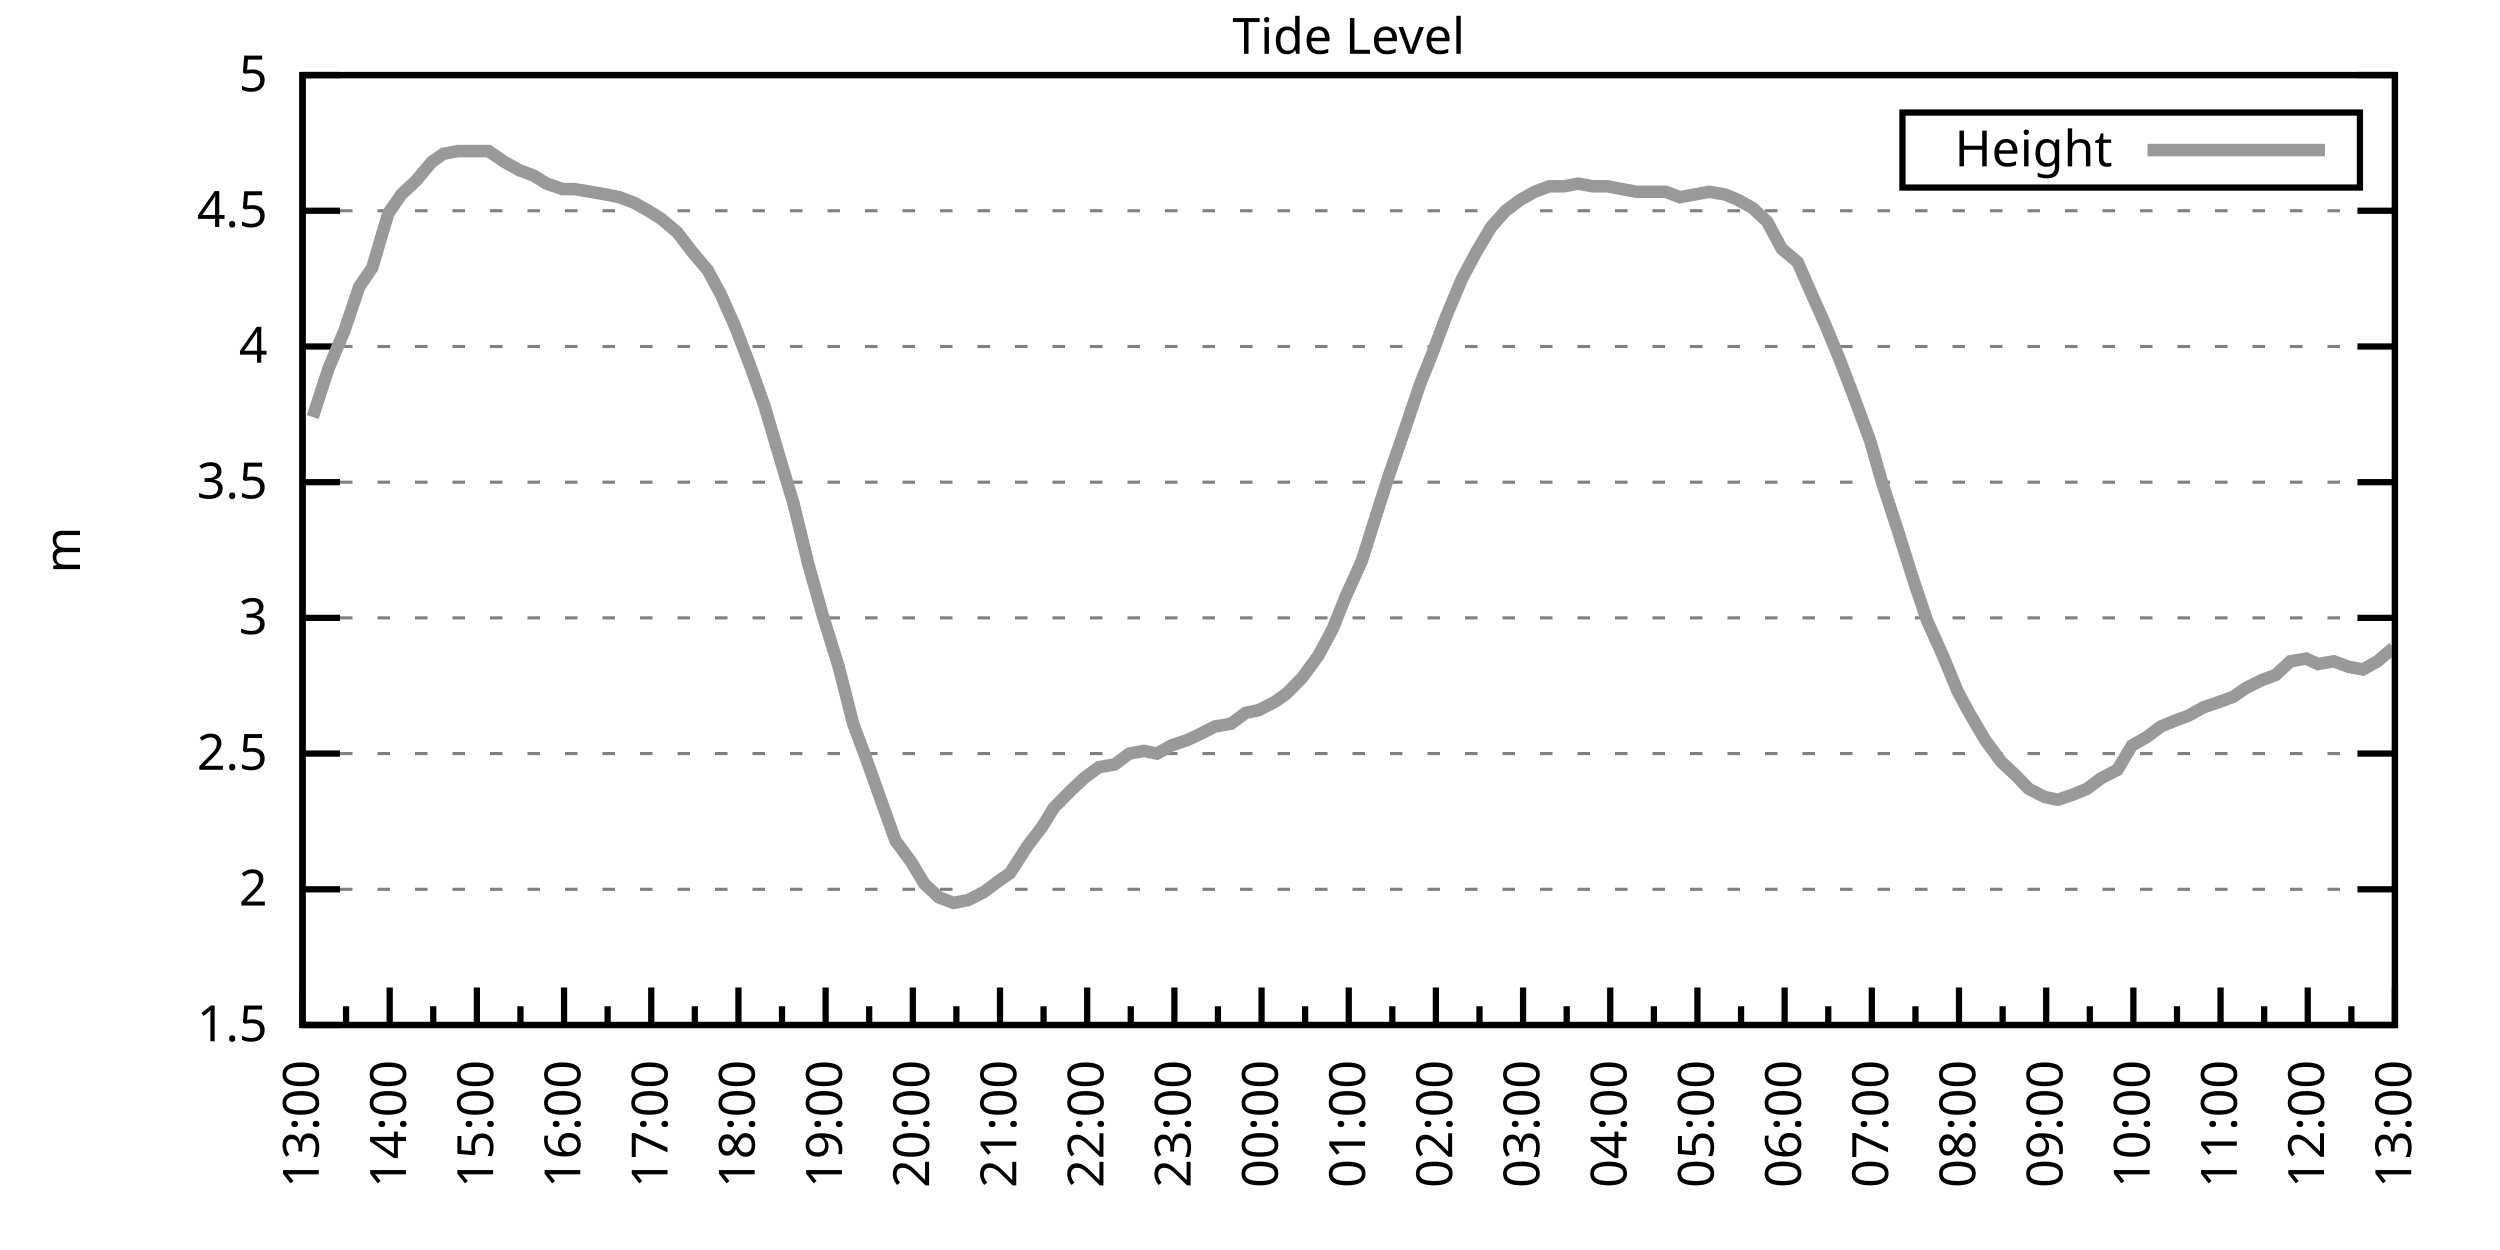
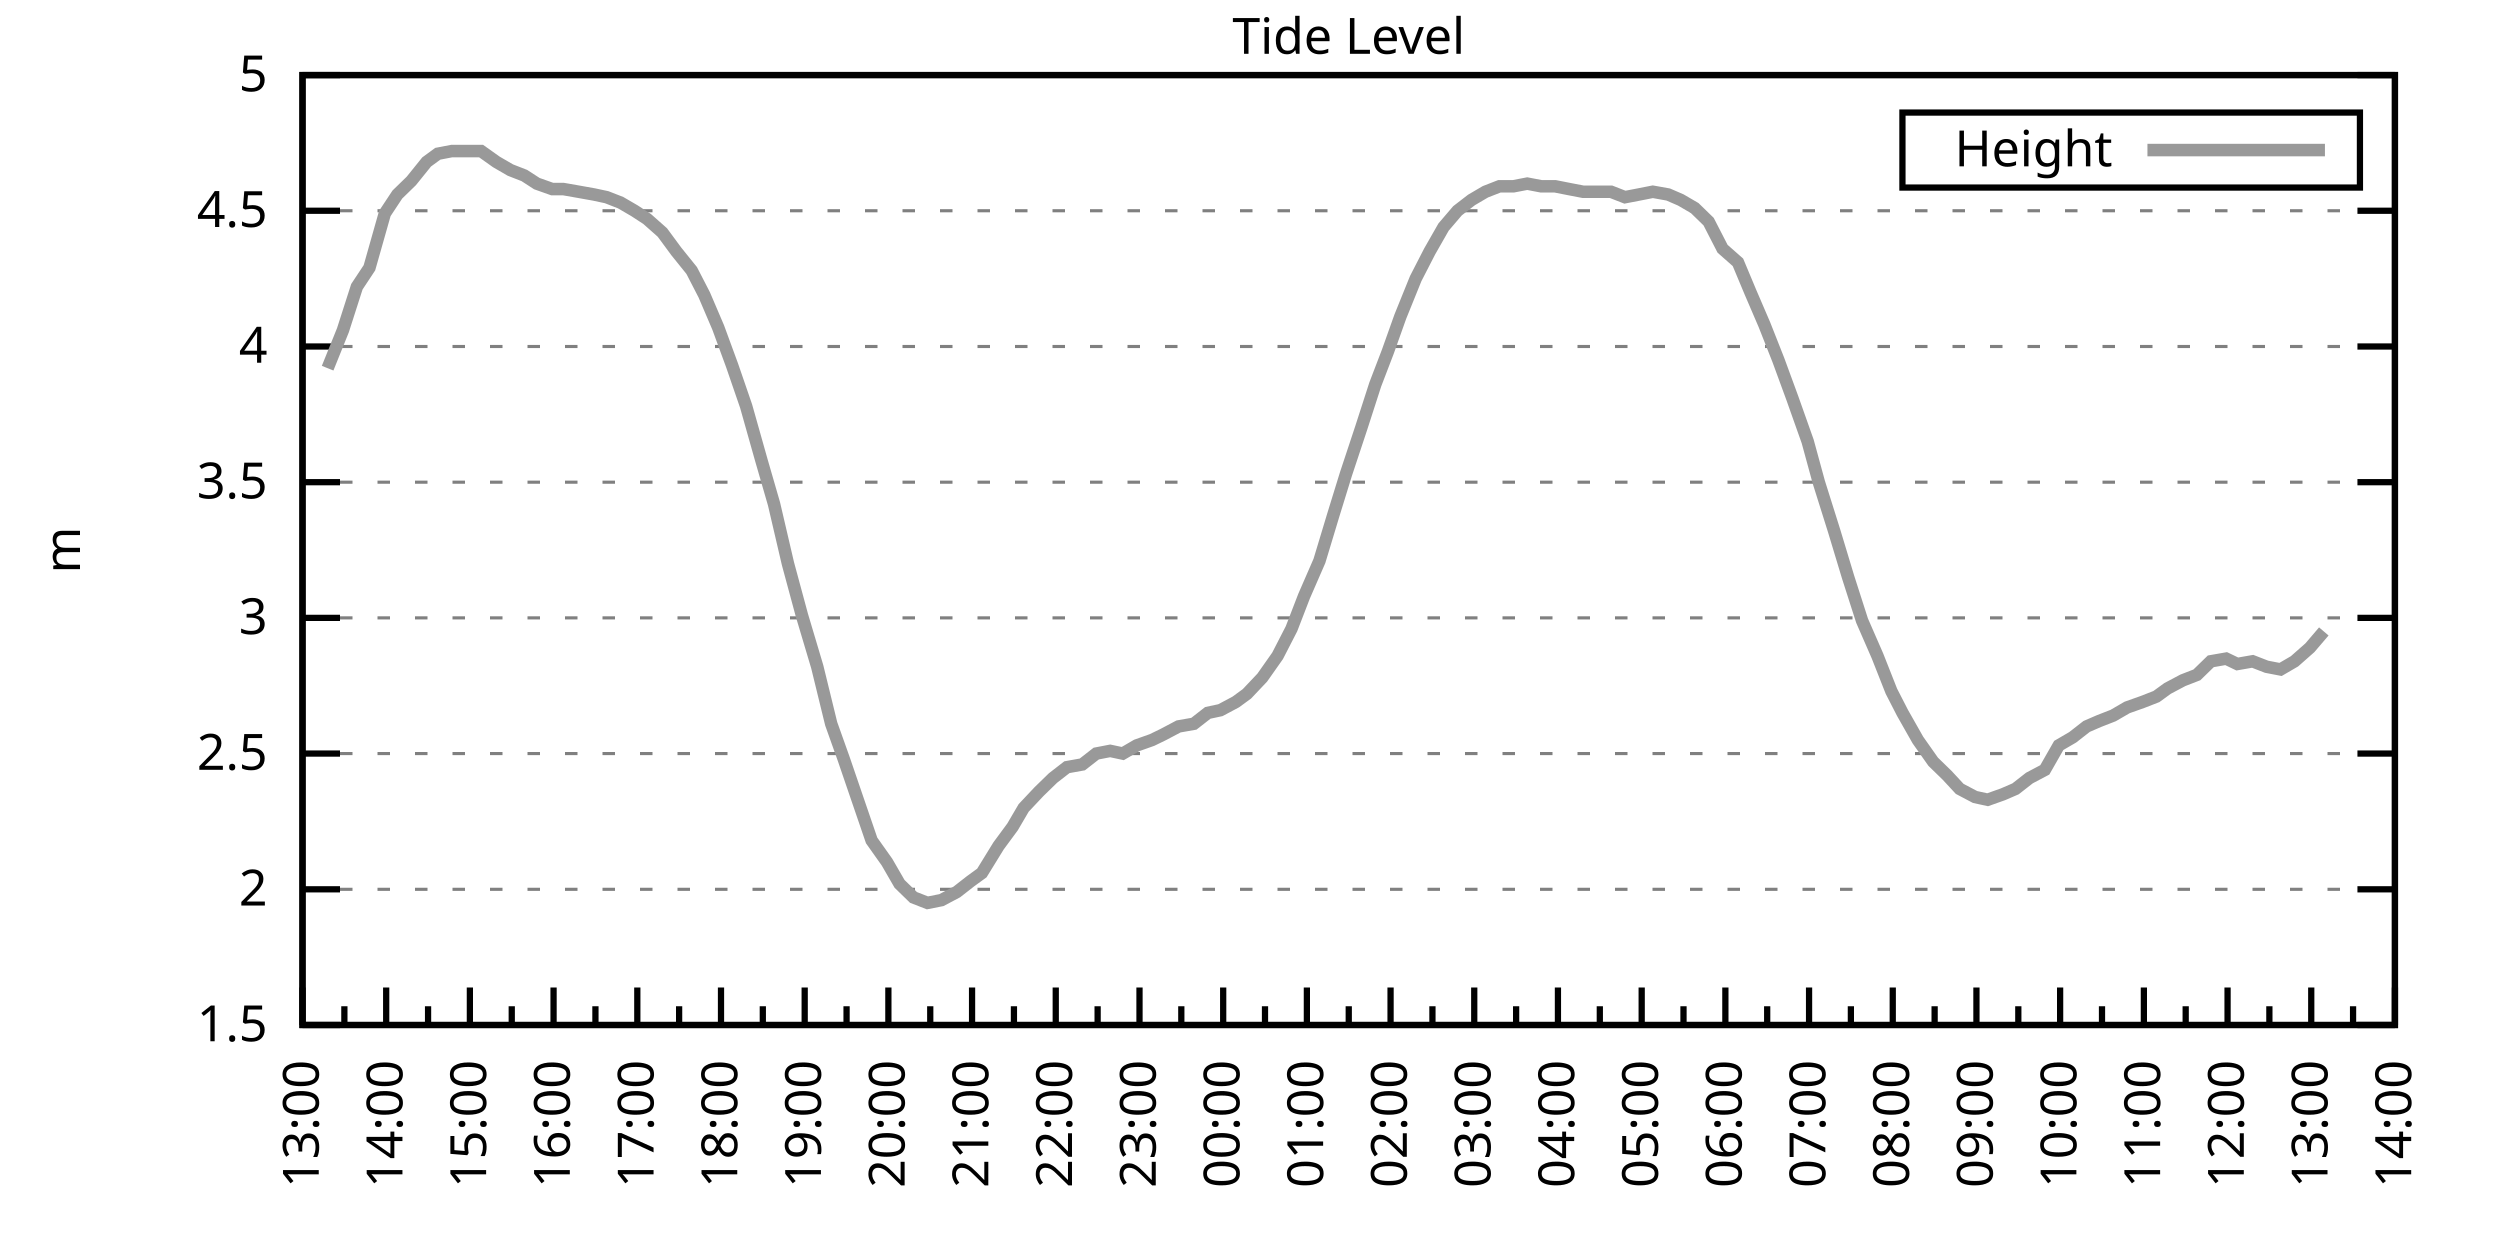
<svg xmlns="http://www.w3.org/2000/svg" xmlns:xlink="http://www.w3.org/1999/xlink" width="400" height="200" viewBox="0 0 400 200">
  <g id="gnuplot_canvas">
    <rect x="0" y="0" width="400" height="200" fill="none" />
    <defs>
      <circle id="gpDot" r="0.5" stroke-width="0.5" stroke="currentColor" />
      <path id="gpPt0" stroke-width="0.333" stroke="currentColor" d="M-1,0 h2 M0,-1 v2" />
      <path id="gpPt1" stroke-width="0.333" stroke="currentColor" d="M-1,-1 L1,1 M1,-1 L-1,1" />
      <path id="gpPt2" stroke-width="0.333" stroke="currentColor" d="M-1,0 L1,0 M0,-1 L0,1 M-1,-1 L1,1 M-1,1 L1,-1" />
      <rect id="gpPt3" stroke-width="0.333" stroke="currentColor" x="-1" y="-1" width="2" height="2" />
      <rect id="gpPt4" stroke-width="0.333" stroke="currentColor" fill="currentColor" x="-1" y="-1" width="2" height="2" />
      <circle id="gpPt5" stroke-width="0.333" stroke="currentColor" cx="0" cy="0" r="1" />
      <use xlink:href="#gpPt5" id="gpPt6" fill="currentColor" stroke="none" />
      <path id="gpPt7" stroke-width="0.333" stroke="currentColor" d="M0,-1.33 L-1.33,0.67 L1.33,0.67 z" />
      <use xlink:href="#gpPt7" id="gpPt8" fill="currentColor" stroke="none" />
      <use xlink:href="#gpPt7" id="gpPt9" stroke="currentColor" transform="rotate(180)" />
      <use xlink:href="#gpPt9" id="gpPt10" fill="currentColor" stroke="none" />
      <use xlink:href="#gpPt3" id="gpPt11" stroke="currentColor" transform="rotate(45)" />
      <use xlink:href="#gpPt11" id="gpPt12" fill="currentColor" stroke="none" />
      <path id="gpPt13" stroke-width="0.333" stroke="currentColor" d="M0,1.330 L1.265,0.411 L0.782,-1.067 L-0.782,-1.076 L-1.265,0.411 z" />
      <use xlink:href="#gpPt13" id="gpPt14" fill="currentColor" stroke="none" />
      <filter id="textbox" filterUnits="objectBoundingBox" x="0" y="0" height="1" width="1">
        <feFlood flood-color="white" flood-opacity="1" result="bgnd" />
        <feComposite in="SourceGraphic" in2="bgnd" operator="atop" />
      </filter>
      <filter id="greybox" filterUnits="objectBoundingBox" x="0" y="0" height="1" width="1">
        <feFlood flood-color="lightgrey" flood-opacity="1" result="grey" />
        <feComposite in="SourceGraphic" in2="grey" operator="atop" />
      </filter>
    </defs>
    <g fill="none" color="white" stroke="currentColor" stroke-width="1.00" stroke-linecap="butt" stroke-linejoin="miter">
</g>
    <g fill="none" color="black" stroke="currentColor" stroke-width="1.00" stroke-linecap="butt" stroke-linejoin="miter">
      <g stroke="none" shape-rendering="crispEdges">
        <polygon fill="rgb(255, 255, 255)" points="48.40,164.00 383.18,164.00 383.18,12.02 48.40,12.02 " />
      </g>
    </g>
    <g fill="none" color="black" stroke="currentColor" stroke-width="1.00" stroke-linecap="butt" stroke-linejoin="miter">
</g>
    <g fill="none" color="black" stroke="black" stroke-width="0.50" stroke-linecap="butt" stroke-linejoin="miter">
</g>
    <g fill="none" color="gray" stroke="currentColor" stroke-width="0.50" stroke-linecap="butt" stroke-linejoin="miter">
      <path stroke="gray" stroke-dasharray="2,4" class="gridline" d="M48.40,164.00 L383.19,164.00  " />
    </g>
    <g fill="none" color="gray" stroke="gray" stroke-width="1.00" stroke-linecap="butt" stroke-linejoin="miter">
</g>
    <g fill="none" color="black" stroke="currentColor" stroke-width="1.00" stroke-linecap="butt" stroke-linejoin="miter">
      <path stroke="black" d="M48.40,164.00 L54.40,164.00 M383.19,164.00 L377.19,164.00  " />
      <g transform="translate(42.80,166.60)" stroke="none" fill="black" font-family="Sans" font-size="8.00" text-anchor="end">
        <text>
          <tspan font-family="Sans"> 1.5</tspan>
        </text>
      </g>
    </g>
    <g fill="none" color="black" stroke="currentColor" stroke-width="1.00" stroke-linecap="butt" stroke-linejoin="miter">
</g>
    <g fill="none" color="black" stroke="black" stroke-width="0.50" stroke-linecap="butt" stroke-linejoin="miter">
</g>
    <g fill="none" color="gray" stroke="currentColor" stroke-width="0.50" stroke-linecap="butt" stroke-linejoin="miter">
      <path stroke="gray" stroke-dasharray="2,4" class="gridline" d="M48.40,142.29 L383.19,142.29  " />
    </g>
    <g fill="none" color="gray" stroke="gray" stroke-width="1.00" stroke-linecap="butt" stroke-linejoin="miter">
</g>
    <g fill="none" color="black" stroke="currentColor" stroke-width="1.00" stroke-linecap="butt" stroke-linejoin="miter">
      <path stroke="black" d="M48.40,142.29 L54.40,142.29 M383.19,142.29 L377.19,142.29  " />
      <g transform="translate(42.80,144.89)" stroke="none" fill="black" font-family="Sans" font-size="8.00" text-anchor="end">
        <text>
          <tspan font-family="Sans"> 2</tspan>
        </text>
      </g>
    </g>
    <g fill="none" color="black" stroke="currentColor" stroke-width="1.00" stroke-linecap="butt" stroke-linejoin="miter">
</g>
    <g fill="none" color="black" stroke="black" stroke-width="0.50" stroke-linecap="butt" stroke-linejoin="miter">
</g>
    <g fill="none" color="gray" stroke="currentColor" stroke-width="0.50" stroke-linecap="butt" stroke-linejoin="miter">
      <path stroke="gray" stroke-dasharray="2,4" class="gridline" d="M48.40,120.57 L383.19,120.57  " />
    </g>
    <g fill="none" color="gray" stroke="gray" stroke-width="1.00" stroke-linecap="butt" stroke-linejoin="miter">
</g>
    <g fill="none" color="black" stroke="currentColor" stroke-width="1.00" stroke-linecap="butt" stroke-linejoin="miter">
      <path stroke="black" d="M48.40,120.57 L54.40,120.57 M383.19,120.57 L377.19,120.57  " />
      <g transform="translate(42.80,123.17)" stroke="none" fill="black" font-family="Sans" font-size="8.00" text-anchor="end">
        <text>
          <tspan font-family="Sans"> 2.5</tspan>
        </text>
      </g>
    </g>
    <g fill="none" color="black" stroke="currentColor" stroke-width="1.00" stroke-linecap="butt" stroke-linejoin="miter">
</g>
    <g fill="none" color="black" stroke="black" stroke-width="0.50" stroke-linecap="butt" stroke-linejoin="miter">
</g>
    <g fill="none" color="gray" stroke="currentColor" stroke-width="0.50" stroke-linecap="butt" stroke-linejoin="miter">
      <path stroke="gray" stroke-dasharray="2,4" class="gridline" d="M48.40,98.86 L383.19,98.86  " />
    </g>
    <g fill="none" color="gray" stroke="gray" stroke-width="1.00" stroke-linecap="butt" stroke-linejoin="miter">
</g>
    <g fill="none" color="black" stroke="currentColor" stroke-width="1.00" stroke-linecap="butt" stroke-linejoin="miter">
      <path stroke="black" d="M48.40,98.86 L54.40,98.86 M383.19,98.86 L377.19,98.86  " />
      <g transform="translate(42.80,101.46)" stroke="none" fill="black" font-family="Sans" font-size="8.00" text-anchor="end">
        <text>
          <tspan font-family="Sans"> 3</tspan>
        </text>
      </g>
    </g>
    <g fill="none" color="black" stroke="currentColor" stroke-width="1.00" stroke-linecap="butt" stroke-linejoin="miter">
</g>
    <g fill="none" color="black" stroke="black" stroke-width="0.50" stroke-linecap="butt" stroke-linejoin="miter">
</g>
    <g fill="none" color="gray" stroke="currentColor" stroke-width="0.50" stroke-linecap="butt" stroke-linejoin="miter">
      <path stroke="gray" stroke-dasharray="2,4" class="gridline" d="M48.40,77.15 L383.19,77.15  " />
    </g>
    <g fill="none" color="gray" stroke="gray" stroke-width="1.00" stroke-linecap="butt" stroke-linejoin="miter">
</g>
    <g fill="none" color="black" stroke="currentColor" stroke-width="1.00" stroke-linecap="butt" stroke-linejoin="miter">
      <path stroke="black" d="M48.40,77.15 L54.40,77.15 M383.19,77.15 L377.19,77.15  " />
      <g transform="translate(42.80,79.75)" stroke="none" fill="black" font-family="Sans" font-size="8.00" text-anchor="end">
        <text>
          <tspan font-family="Sans"> 3.5</tspan>
        </text>
      </g>
    </g>
    <g fill="none" color="black" stroke="currentColor" stroke-width="1.00" stroke-linecap="butt" stroke-linejoin="miter">
</g>
    <g fill="none" color="black" stroke="black" stroke-width="0.50" stroke-linecap="butt" stroke-linejoin="miter">
</g>
    <g fill="none" color="gray" stroke="currentColor" stroke-width="0.50" stroke-linecap="butt" stroke-linejoin="miter">
      <path stroke="gray" stroke-dasharray="2,4" class="gridline" d="M48.40,55.44 L383.19,55.44  " />
    </g>
    <g fill="none" color="gray" stroke="gray" stroke-width="1.00" stroke-linecap="butt" stroke-linejoin="miter">
</g>
    <g fill="none" color="black" stroke="currentColor" stroke-width="1.00" stroke-linecap="butt" stroke-linejoin="miter">
      <path stroke="black" d="M48.40,55.44 L54.40,55.44 M383.19,55.44 L377.19,55.44  " />
      <g transform="translate(42.80,58.04)" stroke="none" fill="black" font-family="Sans" font-size="8.00" text-anchor="end">
        <text>
          <tspan font-family="Sans"> 4</tspan>
        </text>
      </g>
    </g>
    <g fill="none" color="black" stroke="currentColor" stroke-width="1.00" stroke-linecap="butt" stroke-linejoin="miter">
</g>
    <g fill="none" color="black" stroke="black" stroke-width="0.50" stroke-linecap="butt" stroke-linejoin="miter">
</g>
    <g fill="none" color="gray" stroke="currentColor" stroke-width="0.50" stroke-linecap="butt" stroke-linejoin="miter">
      <path stroke="gray" stroke-dasharray="2,4" class="gridline" d="M48.40,33.72 L383.19,33.72  " />
    </g>
    <g fill="none" color="gray" stroke="gray" stroke-width="1.00" stroke-linecap="butt" stroke-linejoin="miter">
</g>
    <g fill="none" color="black" stroke="currentColor" stroke-width="1.00" stroke-linecap="butt" stroke-linejoin="miter">
      <path stroke="black" d="M48.40,33.72 L54.40,33.72 M383.19,33.72 L377.19,33.72  " />
      <g transform="translate(42.80,36.32)" stroke="none" fill="black" font-family="Sans" font-size="8.00" text-anchor="end">
        <text>
          <tspan font-family="Sans"> 4.5</tspan>
        </text>
      </g>
    </g>
    <g fill="none" color="black" stroke="currentColor" stroke-width="1.00" stroke-linecap="butt" stroke-linejoin="miter">
</g>
    <g fill="none" color="black" stroke="black" stroke-width="0.50" stroke-linecap="butt" stroke-linejoin="miter">
</g>
    <g fill="none" color="gray" stroke="currentColor" stroke-width="0.50" stroke-linecap="butt" stroke-linejoin="miter">
      <path stroke="gray" stroke-dasharray="2,4" class="gridline" d="M48.40,12.01 L383.19,12.01  " />
    </g>
    <g fill="none" color="gray" stroke="gray" stroke-width="1.00" stroke-linecap="butt" stroke-linejoin="miter">
</g>
    <g fill="none" color="black" stroke="currentColor" stroke-width="1.00" stroke-linecap="butt" stroke-linejoin="miter">
      <path stroke="black" d="M48.40,12.01 L54.40,12.01 M383.19,12.01 L377.19,12.01  " />
      <g transform="translate(42.80,14.61)" stroke="none" fill="black" font-family="Sans" font-size="8.00" text-anchor="end">
        <text>
          <tspan font-family="Sans"> 5</tspan>
        </text>
      </g>
    </g>
    <g fill="none" color="black" stroke="currentColor" stroke-width="1.00" stroke-linecap="butt" stroke-linejoin="miter">
      <path stroke="black" d="M48.40,164.00 L48.40,158.00  " />
      <g transform="translate(51.00,169.60) rotate(270)" stroke="none" fill="black" font-family="Sans" font-size="8.00" text-anchor="end">
        <text>
          <tspan font-family="Sans">13:00</tspan>
        </text>
      </g>
    </g>
    <g fill="none" color="black" stroke="currentColor" stroke-width="1.00" stroke-linecap="butt" stroke-linejoin="miter">
-       <path stroke="black" d="M55.37,164.00 L55.37,161.00 M62.35,164.00 L62.35,158.00  " />
-       <g transform="translate(64.95,169.60) rotate(270)" stroke="none" fill="black" font-family="Sans" font-size="8.00" text-anchor="end">
+       <path stroke="black" d="M55.10,164.00 L55.10,161.00 M61.79,164.00 L61.79,158.00  " />
+       <g transform="translate(64.39,169.60) rotate(270)" stroke="none" fill="black" font-family="Sans" font-size="8.00" text-anchor="end">
        <text>
          <tspan font-family="Sans">14:00</tspan>
        </text>
      </g>
    </g>
    <g fill="none" color="black" stroke="currentColor" stroke-width="1.00" stroke-linecap="butt" stroke-linejoin="miter">
-       <path stroke="black" d="M69.32,164.00 L69.32,161.00 M76.30,164.00 L76.30,158.00  " />
-       <g transform="translate(78.90,169.60) rotate(270)" stroke="none" fill="black" font-family="Sans" font-size="8.00" text-anchor="end">
+       <path stroke="black" d="M68.49,164.00 L68.49,161.00 M75.18,164.00 L75.18,158.00  " />
+       <g transform="translate(77.78,169.60) rotate(270)" stroke="none" fill="black" font-family="Sans" font-size="8.00" text-anchor="end">
        <text>
          <tspan font-family="Sans">15:00</tspan>
        </text>
      </g>
    </g>
    <g fill="none" color="black" stroke="currentColor" stroke-width="1.00" stroke-linecap="butt" stroke-linejoin="miter">
-       <path stroke="black" d="M83.27,164.00 L83.27,161.00 M90.25,164.00 L90.25,158.00  " />
-       <g transform="translate(92.85,169.60) rotate(270)" stroke="none" fill="black" font-family="Sans" font-size="8.00" text-anchor="end">
+       <path stroke="black" d="M81.88,164.00 L81.88,161.00 M88.57,164.00 L88.57,158.00  " />
+       <g transform="translate(91.17,169.60) rotate(270)" stroke="none" fill="black" font-family="Sans" font-size="8.00" text-anchor="end">
        <text>
          <tspan font-family="Sans">16:00</tspan>
        </text>
      </g>
    </g>
    <g fill="none" color="black" stroke="currentColor" stroke-width="1.00" stroke-linecap="butt" stroke-linejoin="miter">
-       <path stroke="black" d="M97.22,164.00 L97.22,161.00 M104.20,164.00 L104.20,158.00  " />
-       <g transform="translate(106.80,169.60) rotate(270)" stroke="none" fill="black" font-family="Sans" font-size="8.00" text-anchor="end">
+       <path stroke="black" d="M95.27,164.00 L95.27,161.00 M101.97,164.00 L101.97,158.00  " />
+       <g transform="translate(104.57,169.60) rotate(270)" stroke="none" fill="black" font-family="Sans" font-size="8.00" text-anchor="end">
        <text>
          <tspan font-family="Sans">17:00</tspan>
        </text>
      </g>
    </g>
    <g fill="none" color="black" stroke="currentColor" stroke-width="1.00" stroke-linecap="butt" stroke-linejoin="miter">
-       <path stroke="black" d="M111.17,164.00 L111.17,161.00 M118.15,164.00 L118.15,158.00  " />
-       <g transform="translate(120.75,169.60) rotate(270)" stroke="none" fill="black" font-family="Sans" font-size="8.00" text-anchor="end">
+       <path stroke="black" d="M108.66,164.00 L108.66,161.00 M115.36,164.00 L115.36,158.00  " />
+       <g transform="translate(117.96,169.60) rotate(270)" stroke="none" fill="black" font-family="Sans" font-size="8.00" text-anchor="end">
        <text>
          <tspan font-family="Sans">18:00</tspan>
        </text>
      </g>
    </g>
    <g fill="none" color="black" stroke="currentColor" stroke-width="1.00" stroke-linecap="butt" stroke-linejoin="miter">
-       <path stroke="black" d="M125.12,164.00 L125.12,161.00 M132.10,164.00 L132.10,158.00  " />
-       <g transform="translate(134.70,169.60) rotate(270)" stroke="none" fill="black" font-family="Sans" font-size="8.00" text-anchor="end">
+       <path stroke="black" d="M122.05,164.00 L122.05,161.00 M128.75,164.00 L128.75,158.00  " />
+       <g transform="translate(131.35,169.60) rotate(270)" stroke="none" fill="black" font-family="Sans" font-size="8.00" text-anchor="end">
        <text>
          <tspan font-family="Sans">19:00</tspan>
        </text>
      </g>
    </g>
    <g fill="none" color="black" stroke="currentColor" stroke-width="1.00" stroke-linecap="butt" stroke-linejoin="miter">
-       <path stroke="black" d="M139.07,164.00 L139.07,161.00 M146.05,164.00 L146.05,158.00  " />
-       <g transform="translate(148.65,169.60) rotate(270)" stroke="none" fill="black" font-family="Sans" font-size="8.00" text-anchor="end">
+       <path stroke="black" d="M135.45,164.00 L135.45,161.00 M142.14,164.00 L142.14,158.00  " />
+       <g transform="translate(144.74,169.60) rotate(270)" stroke="none" fill="black" font-family="Sans" font-size="8.00" text-anchor="end">
        <text>
          <tspan font-family="Sans">20:00</tspan>
        </text>
      </g>
    </g>
    <g fill="none" color="black" stroke="currentColor" stroke-width="1.00" stroke-linecap="butt" stroke-linejoin="miter">
-       <path stroke="black" d="M153.02,164.00 L153.02,161.00 M160.00,164.00 L160.00,158.00  " />
-       <g transform="translate(162.60,169.60) rotate(270)" stroke="none" fill="black" font-family="Sans" font-size="8.00" text-anchor="end">
+       <path stroke="black" d="M148.84,164.00 L148.84,161.00 M155.53,164.00 L155.53,158.00  " />
+       <g transform="translate(158.13,169.60) rotate(270)" stroke="none" fill="black" font-family="Sans" font-size="8.00" text-anchor="end">
        <text>
          <tspan font-family="Sans">21:00</tspan>
        </text>
      </g>
    </g>
    <g fill="none" color="black" stroke="currentColor" stroke-width="1.00" stroke-linecap="butt" stroke-linejoin="miter">
-       <path stroke="black" d="M166.97,164.00 L166.97,161.00 M173.95,164.00 L173.95,158.00  " />
-       <g transform="translate(176.55,169.60) rotate(270)" stroke="none" fill="black" font-family="Sans" font-size="8.00" text-anchor="end">
+       <path stroke="black" d="M162.23,164.00 L162.23,161.00 M168.92,164.00 L168.92,158.00  " />
+       <g transform="translate(171.52,169.60) rotate(270)" stroke="none" fill="black" font-family="Sans" font-size="8.00" text-anchor="end">
        <text>
          <tspan font-family="Sans">22:00</tspan>
        </text>
      </g>
    </g>
    <g fill="none" color="black" stroke="currentColor" stroke-width="1.00" stroke-linecap="butt" stroke-linejoin="miter">
-       <path stroke="black" d="M180.92,164.00 L180.92,161.00 M187.90,164.00 L187.90,158.00  " />
-       <g transform="translate(190.50,169.60) rotate(270)" stroke="none" fill="black" font-family="Sans" font-size="8.00" text-anchor="end">
+       <path stroke="black" d="M175.62,164.00 L175.62,161.00 M182.32,164.00 L182.32,158.00  " />
+       <g transform="translate(184.92,169.60) rotate(270)" stroke="none" fill="black" font-family="Sans" font-size="8.00" text-anchor="end">
        <text>
          <tspan font-family="Sans">23:00</tspan>
        </text>
      </g>
    </g>
    <g fill="none" color="black" stroke="currentColor" stroke-width="1.00" stroke-linecap="butt" stroke-linejoin="miter">
-       <path stroke="black" d="M194.87,164.00 L194.87,161.00 M201.85,164.00 L201.85,158.00  " />
-       <g transform="translate(204.45,169.60) rotate(270)" stroke="none" fill="black" font-family="Sans" font-size="8.00" text-anchor="end">
+       <path stroke="black" d="M189.01,164.00 L189.01,161.00 M195.71,164.00 L195.71,158.00  " />
+       <g transform="translate(198.31,169.60) rotate(270)" stroke="none" fill="black" font-family="Sans" font-size="8.00" text-anchor="end">
        <text>
          <tspan font-family="Sans">00:00</tspan>
        </text>
      </g>
    </g>
    <g fill="none" color="black" stroke="currentColor" stroke-width="1.00" stroke-linecap="butt" stroke-linejoin="miter">
-       <path stroke="black" d="M208.82,164.00 L208.82,161.00 M215.80,164.00 L215.80,158.00  " />
-       <g transform="translate(218.40,169.60) rotate(270)" stroke="none" fill="black" font-family="Sans" font-size="8.00" text-anchor="end">
+       <path stroke="black" d="M202.40,164.00 L202.40,161.00 M209.10,164.00 L209.10,158.00  " />
+       <g transform="translate(211.70,169.60) rotate(270)" stroke="none" fill="black" font-family="Sans" font-size="8.00" text-anchor="end">
        <text>
          <tspan font-family="Sans">01:00</tspan>
        </text>
      </g>
    </g>
    <g fill="none" color="black" stroke="currentColor" stroke-width="1.00" stroke-linecap="butt" stroke-linejoin="miter">
-       <path stroke="black" d="M222.77,164.00 L222.77,161.00 M229.74,164.00 L229.74,158.00  " />
-       <g transform="translate(232.34,169.60) rotate(270)" stroke="none" fill="black" font-family="Sans" font-size="8.00" text-anchor="end">
+       <path stroke="black" d="M215.80,164.00 L215.80,161.00 M222.49,164.00 L222.49,158.00  " />
+       <g transform="translate(225.09,169.60) rotate(270)" stroke="none" fill="black" font-family="Sans" font-size="8.00" text-anchor="end">
        <text>
          <tspan font-family="Sans">02:00</tspan>
        </text>
      </g>
    </g>
    <g fill="none" color="black" stroke="currentColor" stroke-width="1.00" stroke-linecap="butt" stroke-linejoin="miter">
-       <path stroke="black" d="M236.72,164.00 L236.72,161.00 M243.69,164.00 L243.69,158.00  " />
-       <g transform="translate(246.29,169.60) rotate(270)" stroke="none" fill="black" font-family="Sans" font-size="8.00" text-anchor="end">
+       <path stroke="black" d="M229.19,164.00 L229.19,161.00 M235.88,164.00 L235.88,158.00  " />
+       <g transform="translate(238.48,169.60) rotate(270)" stroke="none" fill="black" font-family="Sans" font-size="8.00" text-anchor="end">
        <text>
          <tspan font-family="Sans">03:00</tspan>
        </text>
      </g>
    </g>
    <g fill="none" color="black" stroke="currentColor" stroke-width="1.00" stroke-linecap="butt" stroke-linejoin="miter">
-       <path stroke="black" d="M250.67,164.00 L250.67,161.00 M257.64,164.00 L257.64,158.00  " />
-       <g transform="translate(260.24,169.60) rotate(270)" stroke="none" fill="black" font-family="Sans" font-size="8.00" text-anchor="end">
+       <path stroke="black" d="M242.58,164.00 L242.58,161.00 M249.27,164.00 L249.27,158.00  " />
+       <g transform="translate(251.87,169.60) rotate(270)" stroke="none" fill="black" font-family="Sans" font-size="8.00" text-anchor="end">
        <text>
          <tspan font-family="Sans">04:00</tspan>
        </text>
      </g>
    </g>
    <g fill="none" color="black" stroke="currentColor" stroke-width="1.00" stroke-linecap="butt" stroke-linejoin="miter">
-       <path stroke="black" d="M264.62,164.00 L264.62,161.00 M271.59,164.00 L271.59,158.00  " />
-       <g transform="translate(274.19,169.60) rotate(270)" stroke="none" fill="black" font-family="Sans" font-size="8.00" text-anchor="end">
+       <path stroke="black" d="M255.97,164.00 L255.97,161.00 M262.67,164.00 L262.67,158.00  " />
+       <g transform="translate(265.27,169.60) rotate(270)" stroke="none" fill="black" font-family="Sans" font-size="8.00" text-anchor="end">
        <text>
          <tspan font-family="Sans">05:00</tspan>
        </text>
      </g>
    </g>
    <g fill="none" color="black" stroke="currentColor" stroke-width="1.00" stroke-linecap="butt" stroke-linejoin="miter">
-       <path stroke="black" d="M278.57,164.00 L278.57,161.00 M285.54,164.00 L285.54,158.00  " />
-       <g transform="translate(288.14,169.60) rotate(270)" stroke="none" fill="black" font-family="Sans" font-size="8.00" text-anchor="end">
+       <path stroke="black" d="M269.36,164.00 L269.36,161.00 M276.06,164.00 L276.06,158.00  " />
+       <g transform="translate(278.66,169.60) rotate(270)" stroke="none" fill="black" font-family="Sans" font-size="8.00" text-anchor="end">
        <text>
          <tspan font-family="Sans">06:00</tspan>
        </text>
      </g>
    </g>
    <g fill="none" color="black" stroke="currentColor" stroke-width="1.00" stroke-linecap="butt" stroke-linejoin="miter">
-       <path stroke="black" d="M292.52,164.00 L292.52,161.00 M299.49,164.00 L299.49,158.00  " />
-       <g transform="translate(302.09,169.60) rotate(270)" stroke="none" fill="black" font-family="Sans" font-size="8.00" text-anchor="end">
+       <path stroke="black" d="M282.75,164.00 L282.75,161.00 M289.45,164.00 L289.45,158.00  " />
+       <g transform="translate(292.05,169.60) rotate(270)" stroke="none" fill="black" font-family="Sans" font-size="8.00" text-anchor="end">
        <text>
          <tspan font-family="Sans">07:00</tspan>
        </text>
      </g>
    </g>
    <g fill="none" color="black" stroke="currentColor" stroke-width="1.00" stroke-linecap="butt" stroke-linejoin="miter">
-       <path stroke="black" d="M306.47,164.00 L306.47,161.00 M313.44,164.00 L313.44,158.00  " />
-       <g transform="translate(316.04,169.60) rotate(270)" stroke="none" fill="black" font-family="Sans" font-size="8.00" text-anchor="end">
+       <path stroke="black" d="M296.14,164.00 L296.14,161.00 M302.84,164.00 L302.84,158.00  " />
+       <g transform="translate(305.44,169.60) rotate(270)" stroke="none" fill="black" font-family="Sans" font-size="8.00" text-anchor="end">
        <text>
          <tspan font-family="Sans">08:00</tspan>
        </text>
      </g>
    </g>
    <g fill="none" color="black" stroke="currentColor" stroke-width="1.00" stroke-linecap="butt" stroke-linejoin="miter">
-       <path stroke="black" d="M320.42,164.00 L320.42,161.00 M327.39,164.00 L327.39,158.00  " />
-       <g transform="translate(329.99,169.60) rotate(270)" stroke="none" fill="black" font-family="Sans" font-size="8.00" text-anchor="end">
+       <path stroke="black" d="M309.54,164.00 L309.54,161.00 M316.23,164.00 L316.23,158.00  " />
+       <g transform="translate(318.83,169.60) rotate(270)" stroke="none" fill="black" font-family="Sans" font-size="8.00" text-anchor="end">
        <text>
          <tspan font-family="Sans">09:00</tspan>
        </text>
      </g>
    </g>
    <g fill="none" color="black" stroke="currentColor" stroke-width="1.00" stroke-linecap="butt" stroke-linejoin="miter">
-       <path stroke="black" d="M334.37,164.00 L334.37,161.00 M341.34,164.00 L341.34,158.00  " />
-       <g transform="translate(343.94,169.60) rotate(270)" stroke="none" fill="black" font-family="Sans" font-size="8.00" text-anchor="end">
+       <path stroke="black" d="M322.93,164.00 L322.93,161.00 M329.62,164.00 L329.62,158.00  " />
+       <g transform="translate(332.22,169.60) rotate(270)" stroke="none" fill="black" font-family="Sans" font-size="8.00" text-anchor="end">
        <text>
          <tspan font-family="Sans">10:00</tspan>
        </text>
      </g>
    </g>
    <g fill="none" color="black" stroke="currentColor" stroke-width="1.00" stroke-linecap="butt" stroke-linejoin="miter">
-       <path stroke="black" d="M348.32,164.00 L348.32,161.00 M355.29,164.00 L355.29,158.00  " />
-       <g transform="translate(357.89,169.60) rotate(270)" stroke="none" fill="black" font-family="Sans" font-size="8.00" text-anchor="end">
+       <path stroke="black" d="M336.32,164.00 L336.32,161.00 M343.02,164.00 L343.02,158.00  " />
+       <g transform="translate(345.62,169.60) rotate(270)" stroke="none" fill="black" font-family="Sans" font-size="8.00" text-anchor="end">
        <text>
          <tspan font-family="Sans">11:00</tspan>
        </text>
      </g>
    </g>
    <g fill="none" color="black" stroke="currentColor" stroke-width="1.00" stroke-linecap="butt" stroke-linejoin="miter">
-       <path stroke="black" d="M362.27,164.00 L362.27,161.00 M369.24,164.00 L369.24,158.00  " />
-       <g transform="translate(371.84,169.60) rotate(270)" stroke="none" fill="black" font-family="Sans" font-size="8.00" text-anchor="end">
+       <path stroke="black" d="M349.71,164.00 L349.71,161.00 M356.41,164.00 L356.41,158.00  " />
+       <g transform="translate(359.01,169.60) rotate(270)" stroke="none" fill="black" font-family="Sans" font-size="8.00" text-anchor="end">
        <text>
          <tspan font-family="Sans">12:00</tspan>
        </text>
      </g>
    </g>
    <g fill="none" color="black" stroke="currentColor" stroke-width="1.00" stroke-linecap="butt" stroke-linejoin="miter">
-       <path stroke="black" d="M376.22,164.00 L376.22,161.00 M383.19,164.00 L383.19,158.00  " />
+       <path stroke="black" d="M363.10,164.00 L363.10,161.00 M369.80,164.00 L369.80,158.00  " />
+       <g transform="translate(372.40,169.60) rotate(270)" stroke="none" fill="black" font-family="Sans" font-size="8.00" text-anchor="end">
+         <text>
+           <tspan font-family="Sans">13:00</tspan>
+         </text>
+       </g>
+     </g>
+     <g fill="none" color="black" stroke="currentColor" stroke-width="1.00" stroke-linecap="butt" stroke-linejoin="miter">
+       <path stroke="black" d="M376.49,164.00 L376.49,161.00 M383.19,164.00 L383.19,158.00  " />
      <g transform="translate(385.79,169.60) rotate(270)" stroke="none" fill="black" font-family="Sans" font-size="8.00" text-anchor="end">
        <text>
-           <tspan font-family="Sans">13:00</tspan>
+           <tspan font-family="Sans">14:00</tspan>
        </text>
      </g>
    </g>
    <g fill="none" color="black" stroke="currentColor" stroke-width="1.00" stroke-linecap="butt" stroke-linejoin="miter">
</g>
    <g fill="none" color="black" stroke="currentColor" stroke-width="1.00" stroke-linecap="butt" stroke-linejoin="miter">
      <path stroke="black" d="M48.40,12.01 L48.40,164.00 L383.19,164.00 L383.19,12.01 L48.40,12.01 Z  " />
    </g>
    <g fill="none" color="black" stroke="currentColor" stroke-width="1.00" stroke-linecap="butt" stroke-linejoin="miter">
      <g transform="translate(12.80,88.01) rotate(270)" stroke="none" fill="black" font-family="Sans" font-size="8.00" text-anchor="middle">
        <text>
          <tspan font-family="Sans">m</tspan>
        </text>
      </g>
    </g>
    <g fill="none" color="black" stroke="currentColor" stroke-width="1.00" stroke-linecap="butt" stroke-linejoin="miter">
</g>
    <g fill="none" color="black" stroke="currentColor" stroke-width="1.00" stroke-linecap="butt" stroke-linejoin="miter">
      <path stroke="black" d="M304.39,30.01 L304.39,18.01 L377.59,18.01 L377.59,30.01 L304.39,30.01 Z  " />
    </g>
    <g id="Tide_level_plot_1">
      <g fill="none" color="white" stroke="black" stroke-width="2.00" stroke-linecap="butt" stroke-linejoin="miter">
</g>
      <g fill="none" color="black" stroke="currentColor" stroke-width="2.00" stroke-linecap="butt" stroke-linejoin="miter">
        <g transform="translate(337.99,26.61)" stroke="none" fill="black" font-family="Sans" font-size="8.00" text-anchor="end">
          <text>
            <tspan font-family="Sans">Height</tspan>
          </text>
        </g>
      </g>
      <g fill="none" color="black" stroke="currentColor" stroke-width="2.00" stroke-linecap="butt" stroke-linejoin="miter">
-         <path stroke="rgb(153, 153, 153)" d="M343.59,24.01 L371.99,24.01 M50.03,66.73 L52.58,58.91 L55.14,52.83 L57.47,45.88 L59.56,42.84 L62.12,34.16   L64.21,31.12 L66.53,28.95 L69.09,25.91 L70.95,24.60 L73.28,24.17 L78.16,24.17 L80.72,25.91 L83.04,27.21   L85.37,28.08 L87.46,29.38 L90.02,30.25 L91.88,30.25 L94.43,30.68 L96.99,31.12 L99.08,31.55 L101.41,32.42   L103.73,33.72 L105.83,35.03 L108.38,37.20 L110.71,40.24 L113.27,43.28 L115.36,47.18 L117.68,52.40 L120.01,58.48   L122.33,64.99 L124.89,73.67 L126.98,80.62 L129.31,90.18 L131.63,98.43 L134.19,106.68 L136.51,115.80 L138.61,121.44   L140.93,127.96 L143.26,134.47 L145.81,137.94 L147.91,141.42 L150.23,143.59 L152.56,144.46 L154.88,144.02 L157.44,142.72   L159.76,140.98 L161.62,139.68 L164.41,135.34 L166.74,132.30 L168.60,129.26 L171.16,126.65 L173.48,124.48 L175.81,122.75   L178.36,122.31 L180.69,120.57 L183.01,120.14 L185.11,120.57 L187.43,119.27 L189.99,118.40 L191.85,117.53 L194.41,116.23   L196.96,115.80 L199.29,114.06 L201.38,113.63 L203.94,112.32 L205.80,111.02 L208.36,108.42 L210.91,104.94 L213.24,100.60   L215.33,95.39 L217.89,89.74 L220.21,82.36 L222.30,75.85 L224.86,68.46 L227.19,61.52 L229.28,56.30 L231.37,50.66   L233.93,44.58 L236.25,40.24 L238.58,36.33 L240.90,33.72 L243.23,31.99 L245.55,30.68 L247.88,29.81 L250.20,29.81   L252.53,29.38 L254.85,29.81 L257.18,29.81 L259.50,30.25 L261.83,30.68 L264.15,30.68 L266.48,30.68 L268.80,31.55   L271.13,31.12 L273.45,30.68 L276.01,31.12 L278.10,31.99 L280.43,33.29 L282.75,35.46 L285.08,39.80 L287.64,41.97   L289.73,46.75 L292.05,51.96 L294.38,57.61 L296.70,63.69 L299.26,70.63 L301.12,77.15 L303.68,84.97 L306.00,92.35   L308.33,99.30 L310.88,104.94 L313.21,110.59 L315.07,114.06 L317.63,118.40 L320.18,121.88 L322.51,124.05 L324.60,126.22   L327.16,127.52 L329.25,127.96 L331.81,127.09 L333.90,126.22 L336.23,124.48 L338.78,123.18 L341.11,119.27 L343.43,117.97   L345.76,116.23 L347.85,115.36 L350.18,114.49 L352.50,113.19 L355.06,112.32 L357.38,111.45 L359.24,110.15 L361.80,108.85   L364.13,107.98 L366.45,105.81 L369.01,105.38 L370.87,106.24 L373.43,105.81 L375.75,106.68 L378.08,107.11 L380.40,105.81   L382.96,103.64  " />
+         <path stroke="rgb(153, 153, 153)" d="M343.59,24.01 L371.99,24.01 M52.42,58.91 L54.87,52.83 L57.10,45.88 L59.11,42.84 L61.57,34.16 L63.58,31.12   L65.81,28.95 L68.26,25.91 L70.05,24.60 L72.28,24.17 L76.97,24.17 L79.42,25.91 L81.66,27.21 L83.89,28.08   L85.90,29.38 L88.35,30.25 L90.14,30.25 L92.59,30.68 L95.05,31.12 L97.06,31.55 L99.29,32.42 L101.52,33.72   L103.53,35.03 L105.98,37.20 L108.22,40.24 L110.67,43.28 L112.68,47.18 L114.91,52.40 L117.14,58.48 L119.38,64.99   L121.83,73.67 L123.84,80.62 L126.07,90.18 L128.30,98.43 L130.76,106.68 L132.99,115.80 L135.00,121.44 L137.23,127.96   L139.46,134.47 L141.92,137.94 L143.93,141.42 L146.16,143.59 L148.39,144.46 L150.62,144.02 L153.08,142.72 L155.31,140.98   L157.10,139.68 L159.77,135.34 L162.01,132.30 L163.79,129.26 L166.25,126.65 L168.48,124.48 L170.71,122.75 L173.17,122.31   L175.40,120.57 L177.63,120.14 L179.64,120.57 L181.87,119.27 L184.32,118.40 L186.11,117.53 L188.57,116.23 L191.02,115.80   L193.25,114.06 L195.26,113.63 L197.72,112.32 L199.50,111.02 L201.96,108.42 L204.41,104.94 L206.64,100.60 L208.65,95.39   L211.11,89.74 L213.34,82.36 L215.35,75.85 L217.80,68.46 L220.04,61.52 L222.04,56.30 L224.05,50.66 L226.51,44.58   L228.74,40.24 L230.97,36.33 L233.20,33.72 L235.44,31.99 L237.67,30.68 L239.90,29.81 L242.13,29.81 L244.36,29.38   L246.60,29.81 L248.83,29.81 L251.06,30.25 L253.29,30.68 L255.52,30.68 L257.76,30.68 L259.99,31.55 L262.22,31.12   L264.45,30.68 L266.91,31.12 L268.92,31.99 L271.15,33.29 L273.38,35.46 L275.61,39.80 L278.07,41.97 L280.07,46.75   L282.31,51.96 L284.54,57.61 L286.77,63.69 L289.23,70.63 L291.01,77.15 L293.47,84.97 L295.70,92.35 L297.93,99.30   L300.39,104.94 L302.62,110.59 L304.40,114.06 L306.86,118.40 L309.31,121.88 L311.54,124.05 L313.55,126.22 L316.01,127.52   L318.02,127.96 L320.47,127.09 L322.48,126.22 L324.71,124.48 L327.17,123.18 L329.40,119.27 L331.63,117.97 L333.86,116.23   L335.87,115.36 L338.10,114.49 L340.34,113.19 L342.79,112.32 L345.02,111.45 L346.81,110.15 L349.26,108.85 L351.50,107.98   L353.73,105.81 L356.18,105.38 L357.97,106.24 L360.42,105.81 L362.66,106.68 L364.89,107.11 L367.12,105.81 L369.58,103.64   L371.81,101.03  " />
      </g>
    </g>
    <g fill="none" color="black" stroke="currentColor" stroke-width="2.00" stroke-linecap="butt" stroke-linejoin="miter">
</g>
    <g fill="none" color="black" stroke="black" stroke-width="1.00" stroke-linecap="butt" stroke-linejoin="miter">
</g>
    <g fill="none" color="black" stroke="currentColor" stroke-width="1.00" stroke-linecap="butt" stroke-linejoin="miter">
      <path stroke="black" d="M48.40,12.01 L48.40,164.00 L383.19,164.00 L383.19,12.01 L48.40,12.01 Z  " />
    </g>
    <g fill="none" color="black" stroke="currentColor" stroke-width="1.00" stroke-linecap="butt" stroke-linejoin="miter">
      <g transform="translate(215.79,8.61)" stroke="none" fill="black" font-family="Sans" font-size="8.00" text-anchor="middle">
        <text>
          <tspan font-family="Sans">Tide Level</tspan>
        </text>
      </g>
    </g>
    <g fill="none" color="black" stroke="currentColor" stroke-width="1.00" stroke-linecap="butt" stroke-linejoin="miter">
</g>
  </g>
</svg>
